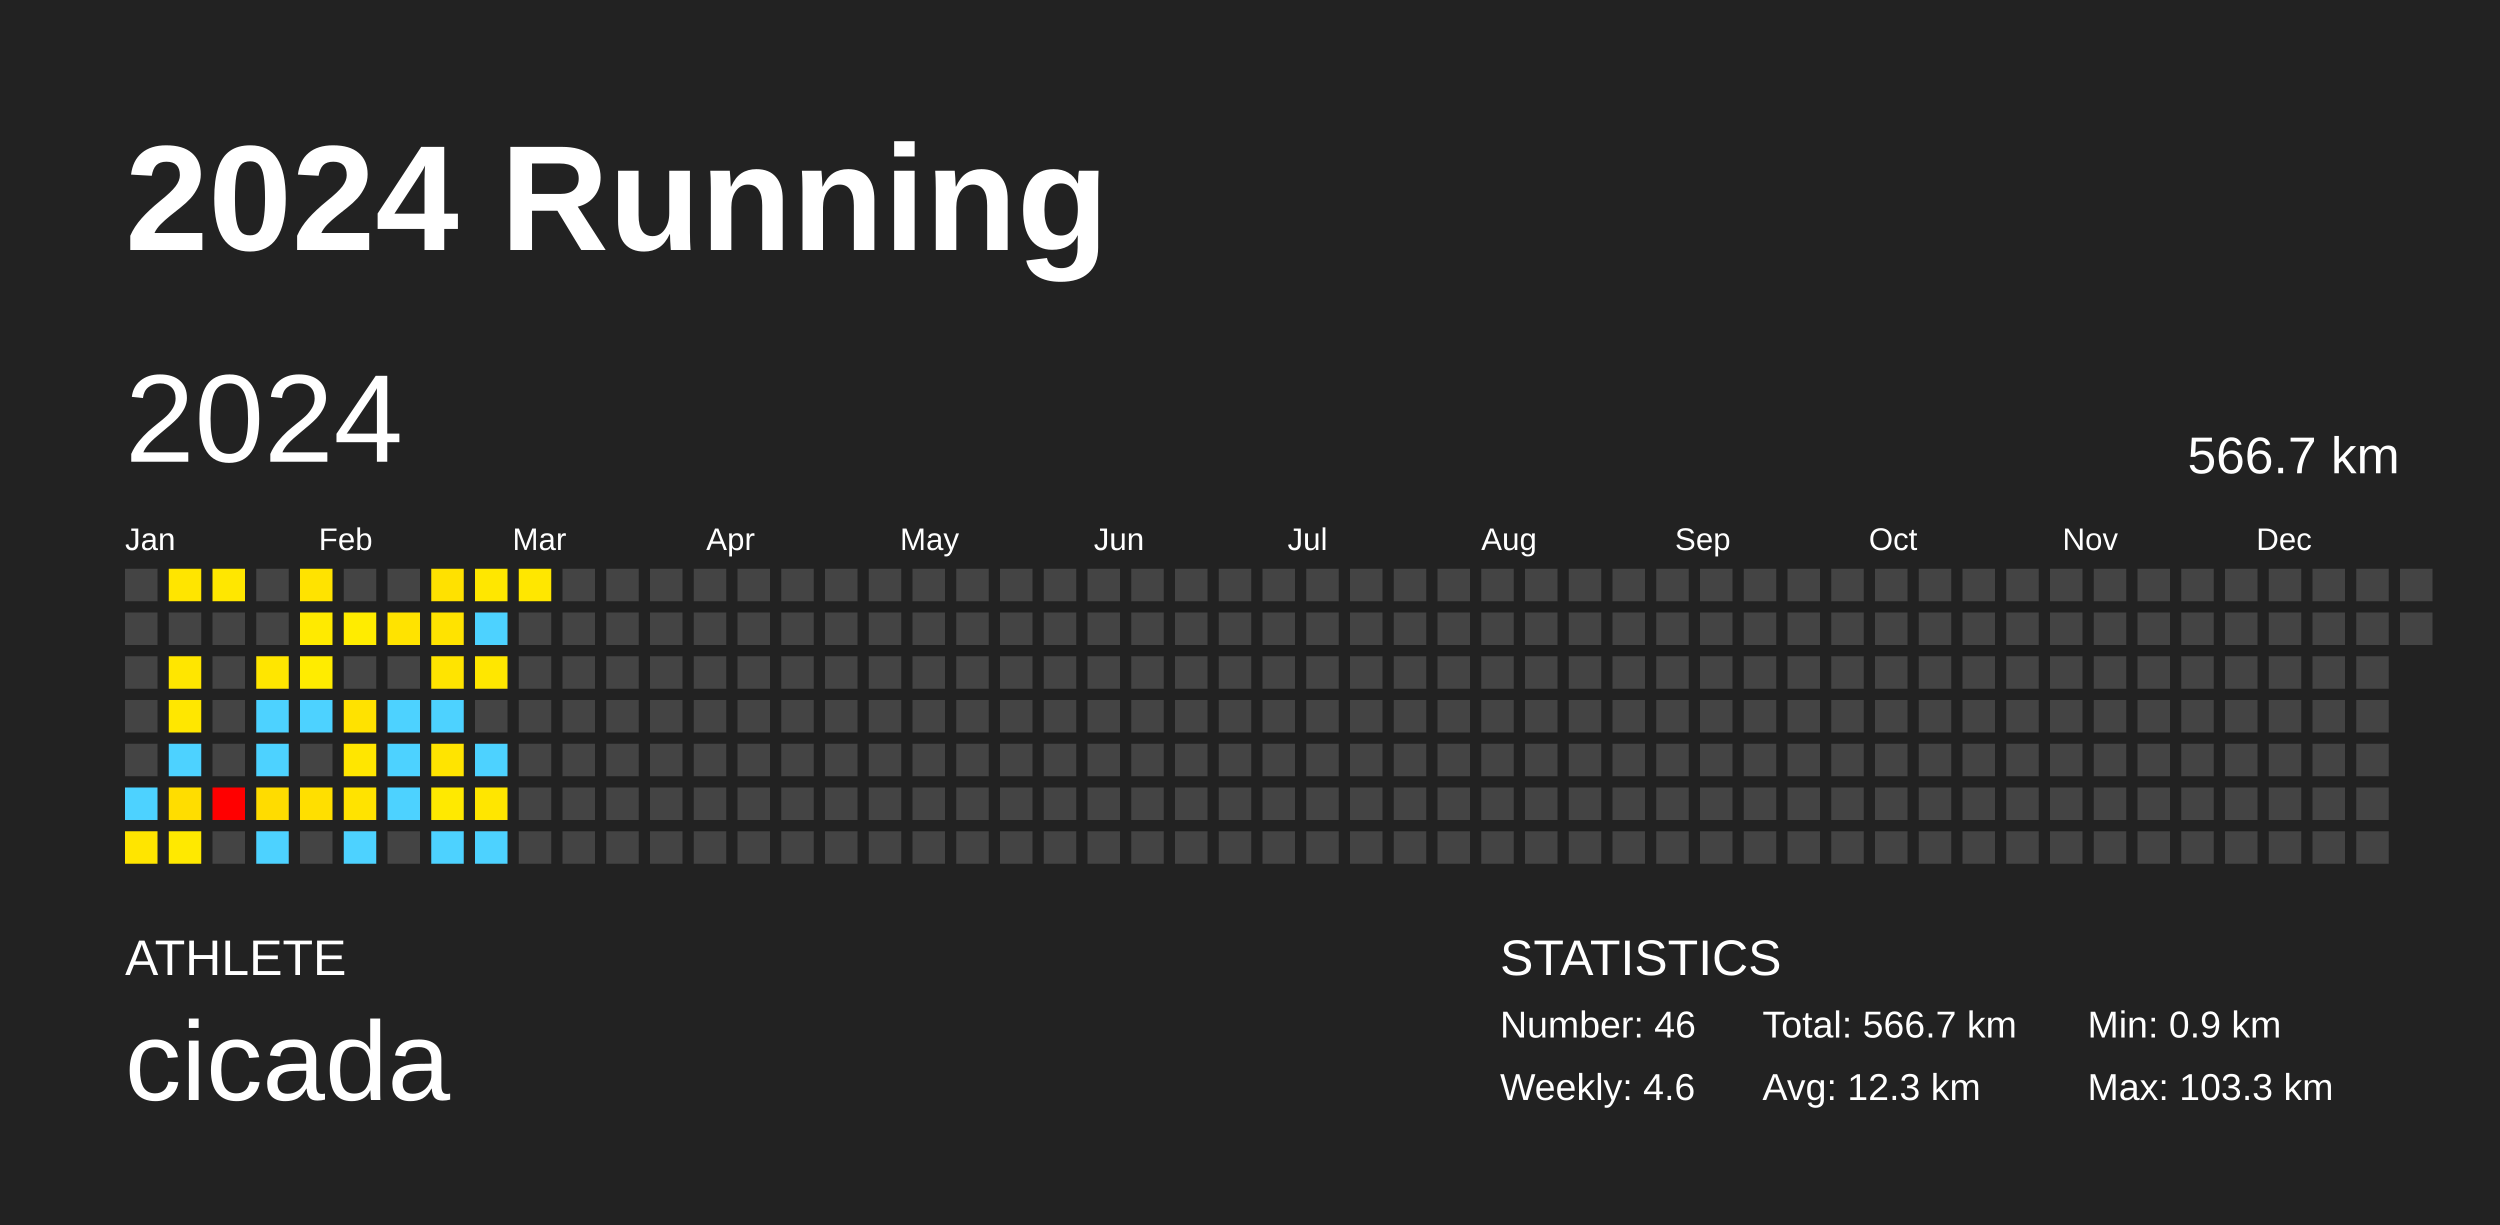
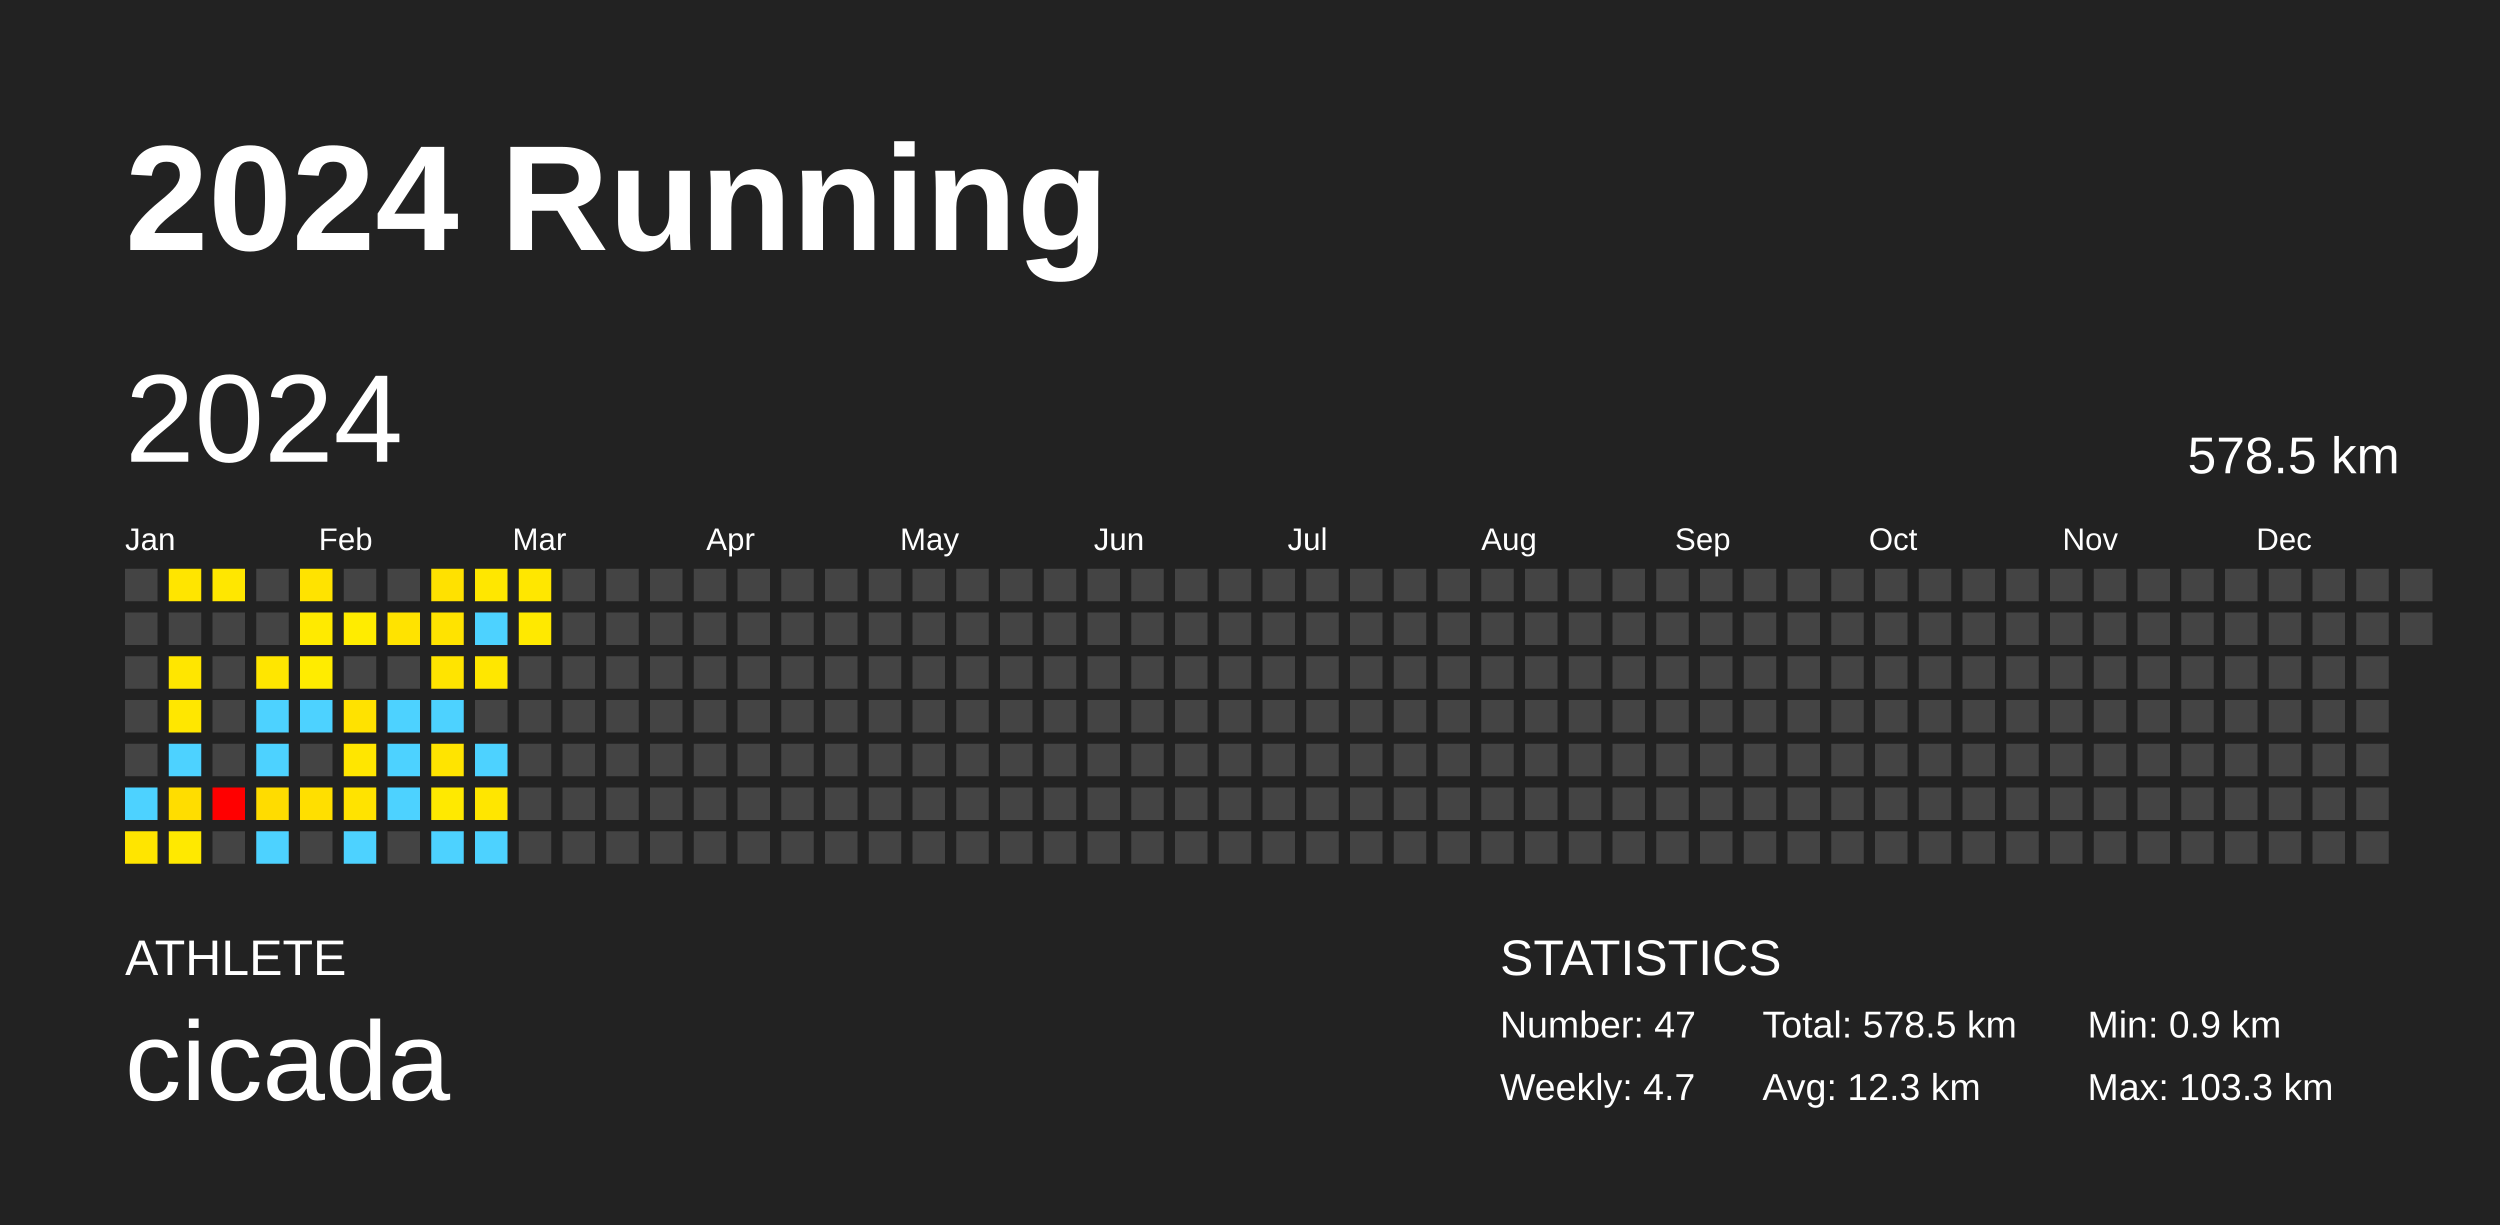
<svg xmlns="http://www.w3.org/2000/svg" baseProfile="full" height="98mm" version="1.1" viewBox="0,0,200,98" width="200mm">
  <defs />
  <rect fill="#222222" height="98" width="200" x="0" y="0" />
  <text fill="#FFFFFF" style="font-size:12px; font-family:Arial; font-weight:bold;" x="10" y="20">2024 Running</text>
  <text fill="#FFFFFF" style="font-size:4px; font-family:Arial" x="10" y="78">ATHLETE</text>
  <text fill="#FFFFFF" style="font-size:9px; font-family:Arial" x="10" y="88">cicada</text>
  <text fill="#FFFFFF" style="font-size:4px; font-family:Arial" x="120" y="78">STATISTICS</text>
-   <text fill="#FFFFFF" style="font-size:3px; font-family:Arial" x="120" y="83">Number: 46</text>
-   <text fill="#FFFFFF" style="font-size:3px; font-family:Arial" x="120" y="88">Weekly: 4.6</text>
-   <text fill="#FFFFFF" style="font-size:3px; font-family:Arial" x="141" y="83">Total: 566.7 km</text>
+   <text fill="#FFFFFF" style="font-size:3px; font-family:Arial" x="120" y="83">Number: 47</text>
+   <text fill="#FFFFFF" style="font-size:3px; font-family:Arial" x="120" y="88">Weekly: 4.7</text>
+   <text fill="#FFFFFF" style="font-size:3px; font-family:Arial" x="141" y="83">Total: 578.5 km</text>
  <text fill="#FFFFFF" style="font-size:3px; font-family:Arial" x="141" y="88">Avg: 12.3 km</text>
  <text fill="#FFFFFF" style="font-size:3px; font-family:Arial" x="167" y="83">Min: 0.9 km</text>
  <text fill="#FFFFFF" style="font-size:3px; font-family:Arial" x="167" y="88">Max: 103.3 km</text>
  <text dominant-baseline="hanging" fill="#FFFFFF" style="font-size:10.0px; font-family:Arial;" x="10" y="30">2024</text>
-   <text dominant-baseline="hanging" fill="#FFFFFF" style="font-size:4.125px; font-family:Arial;" x="175" y="35">566.7 km</text>
+   <text dominant-baseline="hanging" fill="#FFFFFF" style="font-size:4.125px; font-family:Arial;" x="175" y="35">578.5 km</text>
  <text fill="#FFFFFF" style="font-size:2.5px; font-family:Arial" x="10.0" y="44">Jan</text>
  <text fill="#FFFFFF" style="font-size:2.5px; font-family:Arial" x="25.5" y="44">Feb</text>
  <text fill="#FFFFFF" style="font-size:2.5px; font-family:Arial" x="41.0" y="44">Mar</text>
  <text fill="#FFFFFF" style="font-size:2.5px; font-family:Arial" x="56.5" y="44">Apr</text>
  <text fill="#FFFFFF" style="font-size:2.5px; font-family:Arial" x="72.0" y="44">May</text>
  <text fill="#FFFFFF" style="font-size:2.5px; font-family:Arial" x="87.5" y="44">Jun</text>
  <text fill="#FFFFFF" style="font-size:2.5px; font-family:Arial" x="103.0" y="44">Jul</text>
  <text fill="#FFFFFF" style="font-size:2.5px; font-family:Arial" x="118.5" y="44">Aug</text>
  <text fill="#FFFFFF" style="font-size:2.5px; font-family:Arial" x="134.0" y="44">Sep</text>
  <text fill="#FFFFFF" style="font-size:2.5px; font-family:Arial" x="149.5" y="44">Oct</text>
  <text fill="#FFFFFF" style="font-size:2.5px; font-family:Arial" x="165.0" y="44">Nov</text>
  <text fill="#FFFFFF" style="font-size:2.5px; font-family:Arial" x="180.5" y="44">Dec</text>
  <rect fill="#444444" height="2.6" width="2.6" x="10.0" y="45.5" />
  <rect fill="#444444" height="2.6" width="2.6" x="10.0" y="49.0" />
  <rect fill="#444444" height="2.6" width="2.6" x="10.0" y="52.5" />
  <rect fill="#444444" height="2.6" width="2.6" x="10.0" y="56.0" />
  <rect fill="#444444" height="2.6" width="2.6" x="10.0" y="59.5" />
  <rect fill="#4dd2ff" height="2.6" width="2.6" x="10.0" y="63.0" />
  <rect fill="#ffe500" height="2.6" width="2.6" x="10.0" y="66.5" />
  <rect fill="#ffe500" height="2.6" width="2.6" x="13.5" y="45.5" />
  <rect fill="#444444" height="2.6" width="2.6" x="13.5" y="49.0" />
  <rect fill="#ffe600" height="2.6" width="2.6" x="13.5" y="52.5" />
  <rect fill="#ffe700" height="2.6" width="2.6" x="13.5" y="56.0" />
  <rect fill="#4dd2ff" height="2.6" width="2.6" x="13.5" y="59.5" />
  <rect fill="#ffdd00" height="2.6" width="2.6" x="13.5" y="63.0" />
  <rect fill="#ffe900" height="2.6" width="2.6" x="13.5" y="66.5" />
  <rect fill="#ffe700" height="2.6" width="2.6" x="17.0" y="45.5" />
  <rect fill="#444444" height="2.6" width="2.6" x="17.0" y="49.0" />
  <rect fill="#444444" height="2.6" width="2.6" x="17.0" y="52.5" />
  <rect fill="#444444" height="2.6" width="2.6" x="17.0" y="56.0" />
  <rect fill="#444444" height="2.6" width="2.6" x="17.0" y="59.5" />
  <rect fill="red" height="2.6" width="2.6" x="17.0" y="63.0" />
  <rect fill="#444444" height="2.6" width="2.6" x="17.0" y="66.5" />
  <rect fill="#444444" height="2.6" width="2.6" x="20.5" y="45.5" />
  <rect fill="#444444" height="2.6" width="2.6" x="20.5" y="49.0" />
  <rect fill="#ffe600" height="2.6" width="2.6" x="20.5" y="52.5" />
  <rect fill="#4dd2ff" height="2.6" width="2.6" x="20.5" y="56.0" />
  <rect fill="#4dd2ff" height="2.6" width="2.6" x="20.5" y="59.5" />
  <rect fill="#ffdc00" height="2.6" width="2.6" x="20.5" y="63.0" />
  <rect fill="#4dd2ff" height="2.6" width="2.6" x="20.5" y="66.5" />
  <rect fill="#ffe300" height="2.6" width="2.6" x="24.0" y="45.5" />
  <rect fill="#ffea00" height="2.6" width="2.6" x="24.0" y="49.0" />
  <rect fill="#ffec00" height="2.6" width="2.6" x="24.0" y="52.5" />
  <rect fill="#4dd2ff" height="2.6" width="2.6" x="24.0" y="56.0" />
  <rect fill="#444444" height="2.6" width="2.6" x="24.0" y="59.5" />
  <rect fill="#ffdf00" height="2.6" width="2.6" x="24.0" y="63.0" />
  <rect fill="#444444" height="2.6" width="2.6" x="24.0" y="66.5" />
  <rect fill="#444444" height="2.6" width="2.6" x="27.5" y="45.5" />
  <rect fill="#ffec00" height="2.6" width="2.6" x="27.5" y="49.0" />
  <rect fill="#444444" height="2.6" width="2.6" x="27.5" y="52.5" />
  <rect fill="#ffe200" height="2.6" width="2.6" x="27.5" y="56.0" />
  <rect fill="#ffe600" height="2.6" width="2.6" x="27.5" y="59.5" />
  <rect fill="#ffe300" height="2.6" width="2.6" x="27.5" y="63.0" />
  <rect fill="#4dd2ff" height="2.6" width="2.6" x="27.5" y="66.5" />
  <rect fill="#444444" height="2.6" width="2.6" x="31.0" y="45.5" />
  <rect fill="#ffe300" height="2.6" width="2.6" x="31.0" y="49.0" />
  <rect fill="#444444" height="2.6" width="2.6" x="31.0" y="52.5" />
  <rect fill="#4dd2ff" height="2.6" width="2.6" x="31.0" y="56.0" />
  <rect fill="#4dd2ff" height="2.6" width="2.6" x="31.0" y="59.5" />
  <rect fill="#4dd2ff" height="2.6" width="2.6" x="31.0" y="63.0" />
  <rect fill="#444444" height="2.6" width="2.6" x="31.0" y="66.5" />
  <rect fill="#ffe100" height="2.6" width="2.6" x="34.5" y="45.5" />
  <rect fill="#ffe300" height="2.6" width="2.6" x="34.5" y="49.0" />
  <rect fill="#ffe400" height="2.6" width="2.6" x="34.5" y="52.5" />
  <rect fill="#4dd2ff" height="2.6" width="2.6" x="34.5" y="56.0" />
  <rect fill="#ffe400" height="2.6" width="2.6" x="34.5" y="59.5" />
  <rect fill="#ffe900" height="2.6" width="2.6" x="34.5" y="63.0" />
  <rect fill="#4dd2ff" height="2.6" width="2.6" x="34.5" y="66.5" />
  <rect fill="#ffe700" height="2.6" width="2.6" x="38.0" y="45.5" />
  <rect fill="#4dd2ff" height="2.6" width="2.6" x="38.0" y="49.0" />
  <rect fill="#ffe700" height="2.6" width="2.6" x="38.0" y="52.5" />
  <rect fill="#444444" height="2.6" width="2.6" x="38.0" y="56.0" />
  <rect fill="#4dd2ff" height="2.6" width="2.6" x="38.0" y="59.5" />
  <rect fill="#ffe600" height="2.6" width="2.6" x="38.0" y="63.0" />
  <rect fill="#4dd2ff" height="2.6" width="2.6" x="38.0" y="66.5" />
  <rect fill="#ffe700" height="2.6" width="2.6" x="41.5" y="45.5" />
-   <rect fill="#444444" height="2.6" width="2.6" x="41.5" y="49.0" />
+   <rect fill="#ffe900" height="2.6" width="2.6" x="41.5" y="49.0" />
  <rect fill="#444444" height="2.6" width="2.6" x="41.5" y="52.5" />
  <rect fill="#444444" height="2.6" width="2.6" x="41.5" y="56.0" />
  <rect fill="#444444" height="2.6" width="2.6" x="41.5" y="59.5" />
  <rect fill="#444444" height="2.6" width="2.6" x="41.5" y="63.0" />
  <rect fill="#444444" height="2.6" width="2.6" x="41.5" y="66.5" />
  <rect fill="#444444" height="2.6" width="2.6" x="45.0" y="45.5" />
  <rect fill="#444444" height="2.6" width="2.6" x="45.0" y="49.0" />
  <rect fill="#444444" height="2.6" width="2.6" x="45.0" y="52.5" />
  <rect fill="#444444" height="2.6" width="2.6" x="45.0" y="56.0" />
  <rect fill="#444444" height="2.6" width="2.6" x="45.0" y="59.5" />
  <rect fill="#444444" height="2.6" width="2.6" x="45.0" y="63.0" />
  <rect fill="#444444" height="2.6" width="2.6" x="45.0" y="66.5" />
  <rect fill="#444444" height="2.6" width="2.6" x="48.5" y="45.5" />
  <rect fill="#444444" height="2.6" width="2.6" x="48.5" y="49.0" />
  <rect fill="#444444" height="2.6" width="2.6" x="48.5" y="52.5" />
  <rect fill="#444444" height="2.6" width="2.6" x="48.5" y="56.0" />
  <rect fill="#444444" height="2.6" width="2.6" x="48.5" y="59.5" />
  <rect fill="#444444" height="2.6" width="2.6" x="48.5" y="63.0" />
  <rect fill="#444444" height="2.6" width="2.6" x="48.5" y="66.5" />
  <rect fill="#444444" height="2.6" width="2.6" x="52.0" y="45.5" />
  <rect fill="#444444" height="2.6" width="2.6" x="52.0" y="49.0" />
  <rect fill="#444444" height="2.6" width="2.6" x="52.0" y="52.5" />
  <rect fill="#444444" height="2.6" width="2.6" x="52.0" y="56.0" />
  <rect fill="#444444" height="2.6" width="2.6" x="52.0" y="59.5" />
  <rect fill="#444444" height="2.6" width="2.6" x="52.0" y="63.0" />
  <rect fill="#444444" height="2.6" width="2.6" x="52.0" y="66.5" />
  <rect fill="#444444" height="2.6" width="2.6" x="55.5" y="45.5" />
  <rect fill="#444444" height="2.6" width="2.6" x="55.5" y="49.0" />
  <rect fill="#444444" height="2.6" width="2.6" x="55.5" y="52.5" />
  <rect fill="#444444" height="2.6" width="2.6" x="55.5" y="56.0" />
  <rect fill="#444444" height="2.6" width="2.6" x="55.5" y="59.5" />
  <rect fill="#444444" height="2.6" width="2.6" x="55.5" y="63.0" />
  <rect fill="#444444" height="2.6" width="2.6" x="55.5" y="66.5" />
  <rect fill="#444444" height="2.6" width="2.6" x="59.0" y="45.5" />
  <rect fill="#444444" height="2.6" width="2.6" x="59.0" y="49.0" />
  <rect fill="#444444" height="2.6" width="2.6" x="59.0" y="52.5" />
  <rect fill="#444444" height="2.6" width="2.6" x="59.0" y="56.0" />
  <rect fill="#444444" height="2.6" width="2.6" x="59.0" y="59.5" />
  <rect fill="#444444" height="2.6" width="2.6" x="59.0" y="63.0" />
  <rect fill="#444444" height="2.6" width="2.6" x="59.0" y="66.5" />
  <rect fill="#444444" height="2.6" width="2.6" x="62.5" y="45.5" />
  <rect fill="#444444" height="2.6" width="2.6" x="62.5" y="49.0" />
  <rect fill="#444444" height="2.6" width="2.6" x="62.5" y="52.5" />
  <rect fill="#444444" height="2.6" width="2.6" x="62.5" y="56.0" />
  <rect fill="#444444" height="2.6" width="2.6" x="62.5" y="59.5" />
  <rect fill="#444444" height="2.6" width="2.6" x="62.5" y="63.0" />
  <rect fill="#444444" height="2.6" width="2.6" x="62.5" y="66.5" />
  <rect fill="#444444" height="2.6" width="2.6" x="66.0" y="45.5" />
  <rect fill="#444444" height="2.6" width="2.6" x="66.0" y="49.0" />
  <rect fill="#444444" height="2.6" width="2.6" x="66.0" y="52.5" />
  <rect fill="#444444" height="2.6" width="2.6" x="66.0" y="56.0" />
  <rect fill="#444444" height="2.6" width="2.6" x="66.0" y="59.5" />
  <rect fill="#444444" height="2.6" width="2.6" x="66.0" y="63.0" />
  <rect fill="#444444" height="2.6" width="2.6" x="66.0" y="66.5" />
  <rect fill="#444444" height="2.6" width="2.6" x="69.5" y="45.5" />
  <rect fill="#444444" height="2.6" width="2.6" x="69.5" y="49.0" />
  <rect fill="#444444" height="2.6" width="2.6" x="69.5" y="52.5" />
  <rect fill="#444444" height="2.6" width="2.6" x="69.5" y="56.0" />
  <rect fill="#444444" height="2.6" width="2.6" x="69.5" y="59.5" />
  <rect fill="#444444" height="2.6" width="2.6" x="69.5" y="63.0" />
  <rect fill="#444444" height="2.6" width="2.6" x="69.5" y="66.5" />
  <rect fill="#444444" height="2.6" width="2.6" x="73.0" y="45.5" />
  <rect fill="#444444" height="2.6" width="2.6" x="73.0" y="49.0" />
  <rect fill="#444444" height="2.6" width="2.6" x="73.0" y="52.5" />
  <rect fill="#444444" height="2.6" width="2.6" x="73.0" y="56.0" />
  <rect fill="#444444" height="2.6" width="2.6" x="73.0" y="59.5" />
  <rect fill="#444444" height="2.6" width="2.6" x="73.0" y="63.0" />
  <rect fill="#444444" height="2.6" width="2.6" x="73.0" y="66.5" />
  <rect fill="#444444" height="2.6" width="2.6" x="76.5" y="45.5" />
  <rect fill="#444444" height="2.6" width="2.6" x="76.5" y="49.0" />
  <rect fill="#444444" height="2.6" width="2.6" x="76.5" y="52.5" />
  <rect fill="#444444" height="2.6" width="2.6" x="76.5" y="56.0" />
  <rect fill="#444444" height="2.6" width="2.6" x="76.5" y="59.5" />
  <rect fill="#444444" height="2.6" width="2.6" x="76.5" y="63.0" />
  <rect fill="#444444" height="2.6" width="2.6" x="76.5" y="66.5" />
  <rect fill="#444444" height="2.6" width="2.6" x="80.0" y="45.5" />
  <rect fill="#444444" height="2.6" width="2.6" x="80.0" y="49.0" />
  <rect fill="#444444" height="2.6" width="2.6" x="80.0" y="52.5" />
  <rect fill="#444444" height="2.6" width="2.6" x="80.0" y="56.0" />
  <rect fill="#444444" height="2.6" width="2.6" x="80.0" y="59.5" />
  <rect fill="#444444" height="2.6" width="2.6" x="80.0" y="63.0" />
  <rect fill="#444444" height="2.6" width="2.6" x="80.0" y="66.5" />
  <rect fill="#444444" height="2.6" width="2.6" x="83.5" y="45.5" />
  <rect fill="#444444" height="2.6" width="2.6" x="83.5" y="49.0" />
  <rect fill="#444444" height="2.6" width="2.6" x="83.5" y="52.5" />
  <rect fill="#444444" height="2.6" width="2.6" x="83.5" y="56.0" />
  <rect fill="#444444" height="2.6" width="2.6" x="83.5" y="59.5" />
  <rect fill="#444444" height="2.6" width="2.6" x="83.5" y="63.0" />
  <rect fill="#444444" height="2.6" width="2.6" x="83.5" y="66.5" />
  <rect fill="#444444" height="2.6" width="2.6" x="87.0" y="45.5" />
  <rect fill="#444444" height="2.6" width="2.6" x="87.0" y="49.0" />
  <rect fill="#444444" height="2.6" width="2.6" x="87.0" y="52.5" />
  <rect fill="#444444" height="2.6" width="2.6" x="87.0" y="56.0" />
  <rect fill="#444444" height="2.6" width="2.6" x="87.0" y="59.5" />
  <rect fill="#444444" height="2.6" width="2.6" x="87.0" y="63.0" />
  <rect fill="#444444" height="2.6" width="2.6" x="87.0" y="66.5" />
  <rect fill="#444444" height="2.6" width="2.6" x="90.5" y="45.5" />
  <rect fill="#444444" height="2.6" width="2.6" x="90.5" y="49.0" />
  <rect fill="#444444" height="2.6" width="2.6" x="90.5" y="52.5" />
  <rect fill="#444444" height="2.6" width="2.6" x="90.5" y="56.0" />
  <rect fill="#444444" height="2.6" width="2.6" x="90.5" y="59.5" />
  <rect fill="#444444" height="2.6" width="2.6" x="90.5" y="63.0" />
  <rect fill="#444444" height="2.6" width="2.6" x="90.5" y="66.5" />
  <rect fill="#444444" height="2.6" width="2.6" x="94.0" y="45.5" />
  <rect fill="#444444" height="2.6" width="2.6" x="94.0" y="49.0" />
  <rect fill="#444444" height="2.6" width="2.6" x="94.0" y="52.5" />
  <rect fill="#444444" height="2.6" width="2.6" x="94.0" y="56.0" />
  <rect fill="#444444" height="2.6" width="2.6" x="94.0" y="59.5" />
  <rect fill="#444444" height="2.6" width="2.6" x="94.0" y="63.0" />
  <rect fill="#444444" height="2.6" width="2.6" x="94.0" y="66.5" />
  <rect fill="#444444" height="2.6" width="2.6" x="97.5" y="45.5" />
  <rect fill="#444444" height="2.6" width="2.6" x="97.5" y="49.0" />
  <rect fill="#444444" height="2.6" width="2.6" x="97.5" y="52.5" />
  <rect fill="#444444" height="2.6" width="2.6" x="97.5" y="56.0" />
  <rect fill="#444444" height="2.6" width="2.6" x="97.5" y="59.5" />
  <rect fill="#444444" height="2.6" width="2.6" x="97.5" y="63.0" />
  <rect fill="#444444" height="2.6" width="2.6" x="97.5" y="66.5" />
  <rect fill="#444444" height="2.6" width="2.6" x="101.0" y="45.5" />
  <rect fill="#444444" height="2.6" width="2.6" x="101.0" y="49.0" />
  <rect fill="#444444" height="2.6" width="2.6" x="101.0" y="52.5" />
  <rect fill="#444444" height="2.6" width="2.6" x="101.0" y="56.0" />
  <rect fill="#444444" height="2.6" width="2.6" x="101.0" y="59.5" />
  <rect fill="#444444" height="2.6" width="2.6" x="101.0" y="63.0" />
  <rect fill="#444444" height="2.6" width="2.6" x="101.0" y="66.5" />
  <rect fill="#444444" height="2.6" width="2.6" x="104.5" y="45.5" />
  <rect fill="#444444" height="2.6" width="2.6" x="104.5" y="49.0" />
  <rect fill="#444444" height="2.6" width="2.6" x="104.5" y="52.5" />
  <rect fill="#444444" height="2.6" width="2.6" x="104.5" y="56.0" />
  <rect fill="#444444" height="2.6" width="2.6" x="104.5" y="59.5" />
  <rect fill="#444444" height="2.6" width="2.6" x="104.5" y="63.0" />
  <rect fill="#444444" height="2.6" width="2.6" x="104.5" y="66.5" />
  <rect fill="#444444" height="2.6" width="2.6" x="108.0" y="45.5" />
  <rect fill="#444444" height="2.6" width="2.6" x="108.0" y="49.0" />
  <rect fill="#444444" height="2.6" width="2.6" x="108.0" y="52.5" />
  <rect fill="#444444" height="2.6" width="2.6" x="108.0" y="56.0" />
  <rect fill="#444444" height="2.6" width="2.6" x="108.0" y="59.5" />
  <rect fill="#444444" height="2.6" width="2.6" x="108.0" y="63.0" />
  <rect fill="#444444" height="2.6" width="2.6" x="108.0" y="66.5" />
  <rect fill="#444444" height="2.6" width="2.6" x="111.5" y="45.5" />
  <rect fill="#444444" height="2.6" width="2.6" x="111.5" y="49.0" />
  <rect fill="#444444" height="2.6" width="2.6" x="111.5" y="52.5" />
  <rect fill="#444444" height="2.6" width="2.6" x="111.5" y="56.0" />
  <rect fill="#444444" height="2.6" width="2.6" x="111.5" y="59.5" />
  <rect fill="#444444" height="2.6" width="2.6" x="111.5" y="63.0" />
  <rect fill="#444444" height="2.6" width="2.6" x="111.5" y="66.5" />
  <rect fill="#444444" height="2.6" width="2.6" x="115.0" y="45.5" />
  <rect fill="#444444" height="2.6" width="2.6" x="115.0" y="49.0" />
  <rect fill="#444444" height="2.6" width="2.6" x="115.0" y="52.5" />
  <rect fill="#444444" height="2.6" width="2.6" x="115.0" y="56.0" />
  <rect fill="#444444" height="2.6" width="2.6" x="115.0" y="59.5" />
  <rect fill="#444444" height="2.6" width="2.6" x="115.0" y="63.0" />
  <rect fill="#444444" height="2.6" width="2.6" x="115.0" y="66.5" />
  <rect fill="#444444" height="2.6" width="2.6" x="118.5" y="45.5" />
  <rect fill="#444444" height="2.6" width="2.6" x="118.5" y="49.0" />
  <rect fill="#444444" height="2.6" width="2.6" x="118.5" y="52.5" />
  <rect fill="#444444" height="2.6" width="2.6" x="118.5" y="56.0" />
  <rect fill="#444444" height="2.6" width="2.6" x="118.5" y="59.5" />
  <rect fill="#444444" height="2.6" width="2.6" x="118.5" y="63.0" />
  <rect fill="#444444" height="2.6" width="2.6" x="118.5" y="66.5" />
  <rect fill="#444444" height="2.6" width="2.6" x="122.0" y="45.5" />
  <rect fill="#444444" height="2.6" width="2.6" x="122.0" y="49.0" />
  <rect fill="#444444" height="2.6" width="2.6" x="122.0" y="52.5" />
  <rect fill="#444444" height="2.6" width="2.6" x="122.0" y="56.0" />
  <rect fill="#444444" height="2.6" width="2.6" x="122.0" y="59.5" />
  <rect fill="#444444" height="2.6" width="2.6" x="122.0" y="63.0" />
  <rect fill="#444444" height="2.6" width="2.6" x="122.0" y="66.5" />
  <rect fill="#444444" height="2.6" width="2.6" x="125.5" y="45.5" />
  <rect fill="#444444" height="2.6" width="2.6" x="125.5" y="49.0" />
  <rect fill="#444444" height="2.6" width="2.6" x="125.5" y="52.5" />
  <rect fill="#444444" height="2.6" width="2.6" x="125.5" y="56.0" />
  <rect fill="#444444" height="2.6" width="2.6" x="125.5" y="59.5" />
  <rect fill="#444444" height="2.6" width="2.6" x="125.5" y="63.0" />
  <rect fill="#444444" height="2.6" width="2.6" x="125.5" y="66.5" />
  <rect fill="#444444" height="2.6" width="2.6" x="129.0" y="45.5" />
  <rect fill="#444444" height="2.6" width="2.6" x="129.0" y="49.0" />
  <rect fill="#444444" height="2.6" width="2.6" x="129.0" y="52.5" />
  <rect fill="#444444" height="2.6" width="2.6" x="129.0" y="56.0" />
  <rect fill="#444444" height="2.6" width="2.6" x="129.0" y="59.5" />
  <rect fill="#444444" height="2.6" width="2.6" x="129.0" y="63.0" />
  <rect fill="#444444" height="2.6" width="2.6" x="129.0" y="66.5" />
  <rect fill="#444444" height="2.6" width="2.6" x="132.5" y="45.5" />
  <rect fill="#444444" height="2.6" width="2.6" x="132.5" y="49.0" />
  <rect fill="#444444" height="2.6" width="2.6" x="132.5" y="52.5" />
  <rect fill="#444444" height="2.6" width="2.6" x="132.5" y="56.0" />
  <rect fill="#444444" height="2.6" width="2.6" x="132.5" y="59.5" />
  <rect fill="#444444" height="2.6" width="2.6" x="132.5" y="63.0" />
  <rect fill="#444444" height="2.6" width="2.6" x="132.5" y="66.5" />
  <rect fill="#444444" height="2.6" width="2.6" x="136.0" y="45.5" />
  <rect fill="#444444" height="2.6" width="2.6" x="136.0" y="49.0" />
  <rect fill="#444444" height="2.6" width="2.6" x="136.0" y="52.5" />
  <rect fill="#444444" height="2.6" width="2.6" x="136.0" y="56.0" />
  <rect fill="#444444" height="2.6" width="2.6" x="136.0" y="59.5" />
  <rect fill="#444444" height="2.6" width="2.6" x="136.0" y="63.0" />
  <rect fill="#444444" height="2.6" width="2.6" x="136.0" y="66.5" />
  <rect fill="#444444" height="2.6" width="2.6" x="139.5" y="45.5" />
  <rect fill="#444444" height="2.6" width="2.6" x="139.5" y="49.0" />
  <rect fill="#444444" height="2.6" width="2.6" x="139.5" y="52.5" />
  <rect fill="#444444" height="2.6" width="2.6" x="139.5" y="56.0" />
  <rect fill="#444444" height="2.6" width="2.6" x="139.5" y="59.5" />
  <rect fill="#444444" height="2.6" width="2.6" x="139.5" y="63.0" />
  <rect fill="#444444" height="2.6" width="2.6" x="139.5" y="66.5" />
  <rect fill="#444444" height="2.6" width="2.6" x="143.0" y="45.5" />
  <rect fill="#444444" height="2.6" width="2.6" x="143.0" y="49.0" />
  <rect fill="#444444" height="2.6" width="2.6" x="143.0" y="52.5" />
  <rect fill="#444444" height="2.6" width="2.6" x="143.0" y="56.0" />
  <rect fill="#444444" height="2.6" width="2.6" x="143.0" y="59.5" />
  <rect fill="#444444" height="2.6" width="2.6" x="143.0" y="63.0" />
  <rect fill="#444444" height="2.6" width="2.6" x="143.0" y="66.5" />
  <rect fill="#444444" height="2.6" width="2.6" x="146.5" y="45.5" />
  <rect fill="#444444" height="2.6" width="2.6" x="146.5" y="49.0" />
  <rect fill="#444444" height="2.6" width="2.6" x="146.5" y="52.5" />
  <rect fill="#444444" height="2.6" width="2.6" x="146.5" y="56.0" />
  <rect fill="#444444" height="2.6" width="2.6" x="146.5" y="59.5" />
  <rect fill="#444444" height="2.6" width="2.6" x="146.5" y="63.0" />
  <rect fill="#444444" height="2.6" width="2.6" x="146.5" y="66.5" />
  <rect fill="#444444" height="2.6" width="2.6" x="150.0" y="45.5" />
  <rect fill="#444444" height="2.6" width="2.6" x="150.0" y="49.0" />
  <rect fill="#444444" height="2.6" width="2.6" x="150.0" y="52.5" />
  <rect fill="#444444" height="2.6" width="2.6" x="150.0" y="56.0" />
  <rect fill="#444444" height="2.6" width="2.6" x="150.0" y="59.5" />
  <rect fill="#444444" height="2.6" width="2.6" x="150.0" y="63.0" />
  <rect fill="#444444" height="2.6" width="2.6" x="150.0" y="66.5" />
  <rect fill="#444444" height="2.6" width="2.6" x="153.5" y="45.5" />
  <rect fill="#444444" height="2.6" width="2.6" x="153.5" y="49.0" />
  <rect fill="#444444" height="2.6" width="2.6" x="153.5" y="52.5" />
  <rect fill="#444444" height="2.6" width="2.6" x="153.5" y="56.0" />
  <rect fill="#444444" height="2.6" width="2.6" x="153.5" y="59.5" />
  <rect fill="#444444" height="2.6" width="2.6" x="153.5" y="63.0" />
  <rect fill="#444444" height="2.6" width="2.6" x="153.5" y="66.5" />
  <rect fill="#444444" height="2.6" width="2.6" x="157.0" y="45.5" />
  <rect fill="#444444" height="2.6" width="2.6" x="157.0" y="49.0" />
  <rect fill="#444444" height="2.6" width="2.6" x="157.0" y="52.5" />
  <rect fill="#444444" height="2.6" width="2.6" x="157.0" y="56.0" />
  <rect fill="#444444" height="2.6" width="2.6" x="157.0" y="59.5" />
  <rect fill="#444444" height="2.6" width="2.6" x="157.0" y="63.0" />
  <rect fill="#444444" height="2.6" width="2.6" x="157.0" y="66.5" />
  <rect fill="#444444" height="2.6" width="2.6" x="160.5" y="45.5" />
  <rect fill="#444444" height="2.6" width="2.6" x="160.5" y="49.0" />
  <rect fill="#444444" height="2.6" width="2.6" x="160.5" y="52.5" />
  <rect fill="#444444" height="2.6" width="2.6" x="160.5" y="56.0" />
  <rect fill="#444444" height="2.6" width="2.6" x="160.5" y="59.5" />
  <rect fill="#444444" height="2.6" width="2.6" x="160.5" y="63.0" />
  <rect fill="#444444" height="2.6" width="2.6" x="160.5" y="66.5" />
  <rect fill="#444444" height="2.6" width="2.6" x="164.0" y="45.5" />
  <rect fill="#444444" height="2.6" width="2.6" x="164.0" y="49.0" />
  <rect fill="#444444" height="2.6" width="2.6" x="164.0" y="52.5" />
  <rect fill="#444444" height="2.6" width="2.6" x="164.0" y="56.0" />
  <rect fill="#444444" height="2.6" width="2.6" x="164.0" y="59.5" />
  <rect fill="#444444" height="2.6" width="2.6" x="164.0" y="63.0" />
  <rect fill="#444444" height="2.6" width="2.6" x="164.0" y="66.5" />
  <rect fill="#444444" height="2.6" width="2.6" x="167.5" y="45.5" />
  <rect fill="#444444" height="2.6" width="2.6" x="167.5" y="49.0" />
  <rect fill="#444444" height="2.6" width="2.6" x="167.5" y="52.5" />
  <rect fill="#444444" height="2.6" width="2.6" x="167.5" y="56.0" />
  <rect fill="#444444" height="2.6" width="2.6" x="167.5" y="59.5" />
  <rect fill="#444444" height="2.6" width="2.6" x="167.5" y="63.0" />
  <rect fill="#444444" height="2.6" width="2.6" x="167.5" y="66.5" />
  <rect fill="#444444" height="2.6" width="2.6" x="171.0" y="45.5" />
  <rect fill="#444444" height="2.6" width="2.6" x="171.0" y="49.0" />
  <rect fill="#444444" height="2.6" width="2.6" x="171.0" y="52.5" />
  <rect fill="#444444" height="2.6" width="2.6" x="171.0" y="56.0" />
  <rect fill="#444444" height="2.6" width="2.6" x="171.0" y="59.5" />
  <rect fill="#444444" height="2.6" width="2.6" x="171.0" y="63.0" />
  <rect fill="#444444" height="2.6" width="2.6" x="171.0" y="66.5" />
  <rect fill="#444444" height="2.6" width="2.6" x="174.5" y="45.5" />
  <rect fill="#444444" height="2.6" width="2.6" x="174.5" y="49.0" />
  <rect fill="#444444" height="2.6" width="2.6" x="174.5" y="52.5" />
  <rect fill="#444444" height="2.6" width="2.6" x="174.5" y="56.0" />
  <rect fill="#444444" height="2.6" width="2.6" x="174.5" y="59.5" />
  <rect fill="#444444" height="2.6" width="2.6" x="174.5" y="63.0" />
  <rect fill="#444444" height="2.6" width="2.6" x="174.5" y="66.5" />
  <rect fill="#444444" height="2.6" width="2.6" x="178.0" y="45.5" />
  <rect fill="#444444" height="2.6" width="2.6" x="178.0" y="49.0" />
  <rect fill="#444444" height="2.6" width="2.6" x="178.0" y="52.5" />
  <rect fill="#444444" height="2.6" width="2.6" x="178.0" y="56.0" />
  <rect fill="#444444" height="2.6" width="2.6" x="178.0" y="59.5" />
  <rect fill="#444444" height="2.6" width="2.6" x="178.0" y="63.0" />
  <rect fill="#444444" height="2.6" width="2.6" x="178.0" y="66.5" />
  <rect fill="#444444" height="2.6" width="2.6" x="181.5" y="45.5" />
  <rect fill="#444444" height="2.6" width="2.6" x="181.5" y="49.0" />
  <rect fill="#444444" height="2.6" width="2.6" x="181.5" y="52.5" />
  <rect fill="#444444" height="2.6" width="2.6" x="181.5" y="56.0" />
  <rect fill="#444444" height="2.6" width="2.6" x="181.5" y="59.5" />
  <rect fill="#444444" height="2.6" width="2.6" x="181.5" y="63.0" />
  <rect fill="#444444" height="2.6" width="2.6" x="181.5" y="66.5" />
  <rect fill="#444444" height="2.6" width="2.6" x="185.0" y="45.5" />
  <rect fill="#444444" height="2.6" width="2.6" x="185.0" y="49.0" />
  <rect fill="#444444" height="2.6" width="2.6" x="185.0" y="52.5" />
  <rect fill="#444444" height="2.6" width="2.6" x="185.0" y="56.0" />
  <rect fill="#444444" height="2.6" width="2.6" x="185.0" y="59.5" />
  <rect fill="#444444" height="2.6" width="2.6" x="185.0" y="63.0" />
  <rect fill="#444444" height="2.6" width="2.6" x="185.0" y="66.5" />
  <rect fill="#444444" height="2.6" width="2.6" x="188.5" y="45.5" />
  <rect fill="#444444" height="2.6" width="2.6" x="188.5" y="49.0" />
  <rect fill="#444444" height="2.6" width="2.6" x="188.5" y="52.5" />
  <rect fill="#444444" height="2.6" width="2.6" x="188.5" y="56.0" />
  <rect fill="#444444" height="2.6" width="2.6" x="188.5" y="59.5" />
  <rect fill="#444444" height="2.6" width="2.6" x="188.5" y="63.0" />
  <rect fill="#444444" height="2.6" width="2.6" x="188.5" y="66.5" />
  <rect fill="#444444" height="2.6" width="2.6" x="192.0" y="45.5" />
  <rect fill="#444444" height="2.6" width="2.6" x="192.0" y="49.0" />
</svg>
